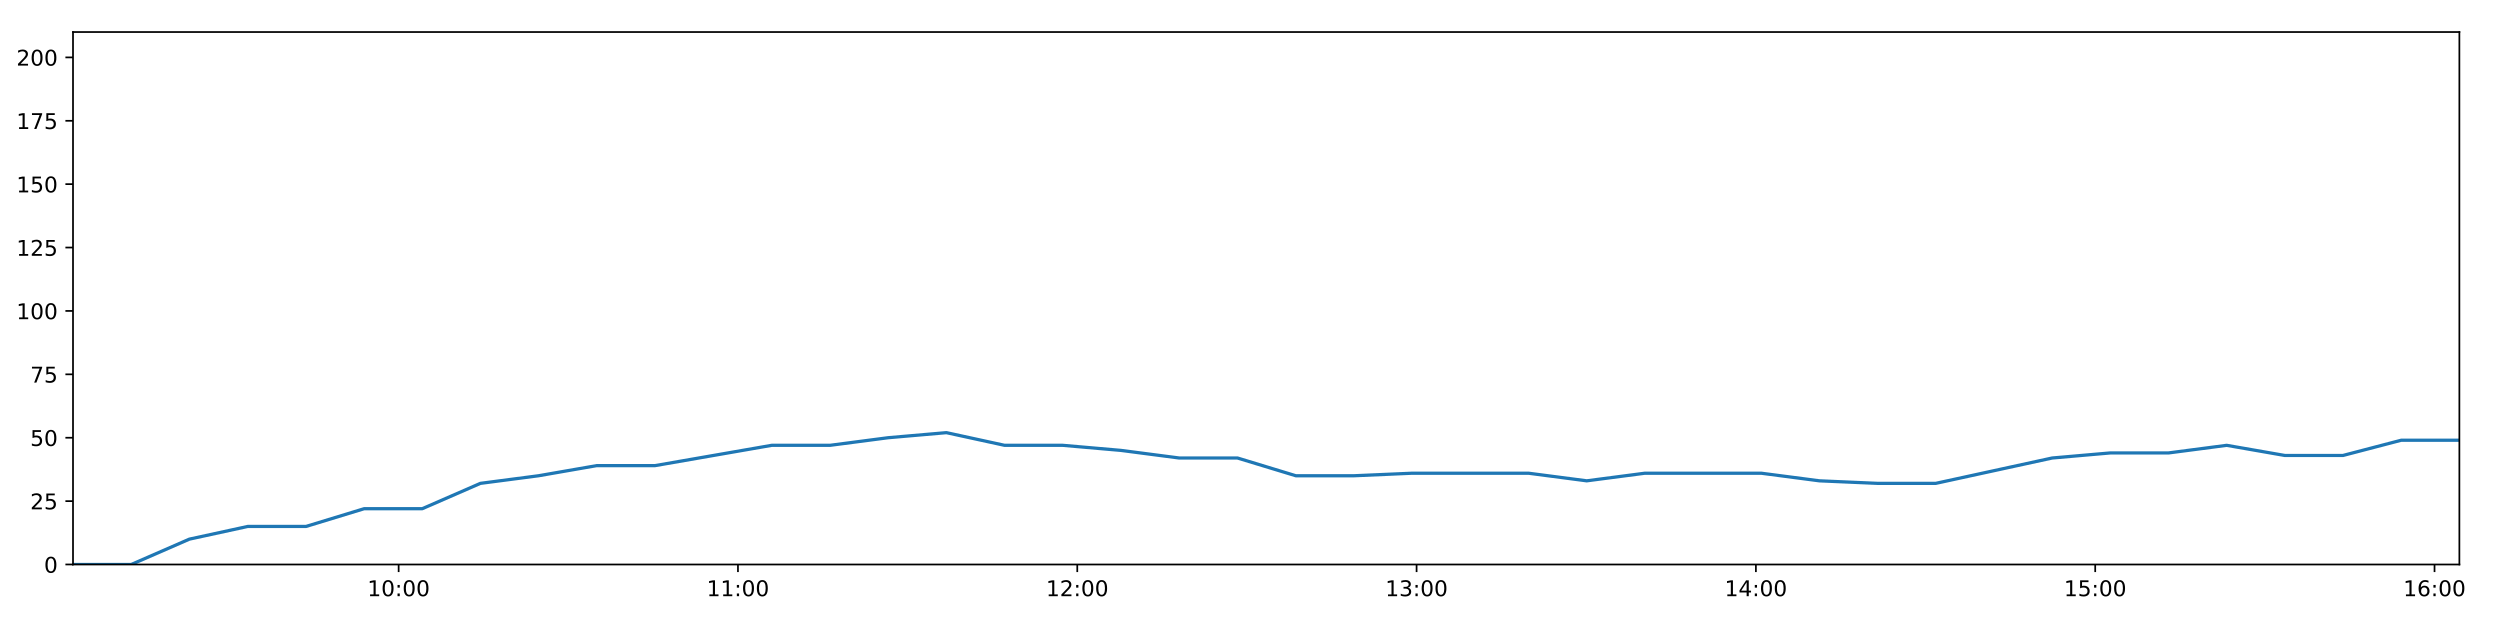
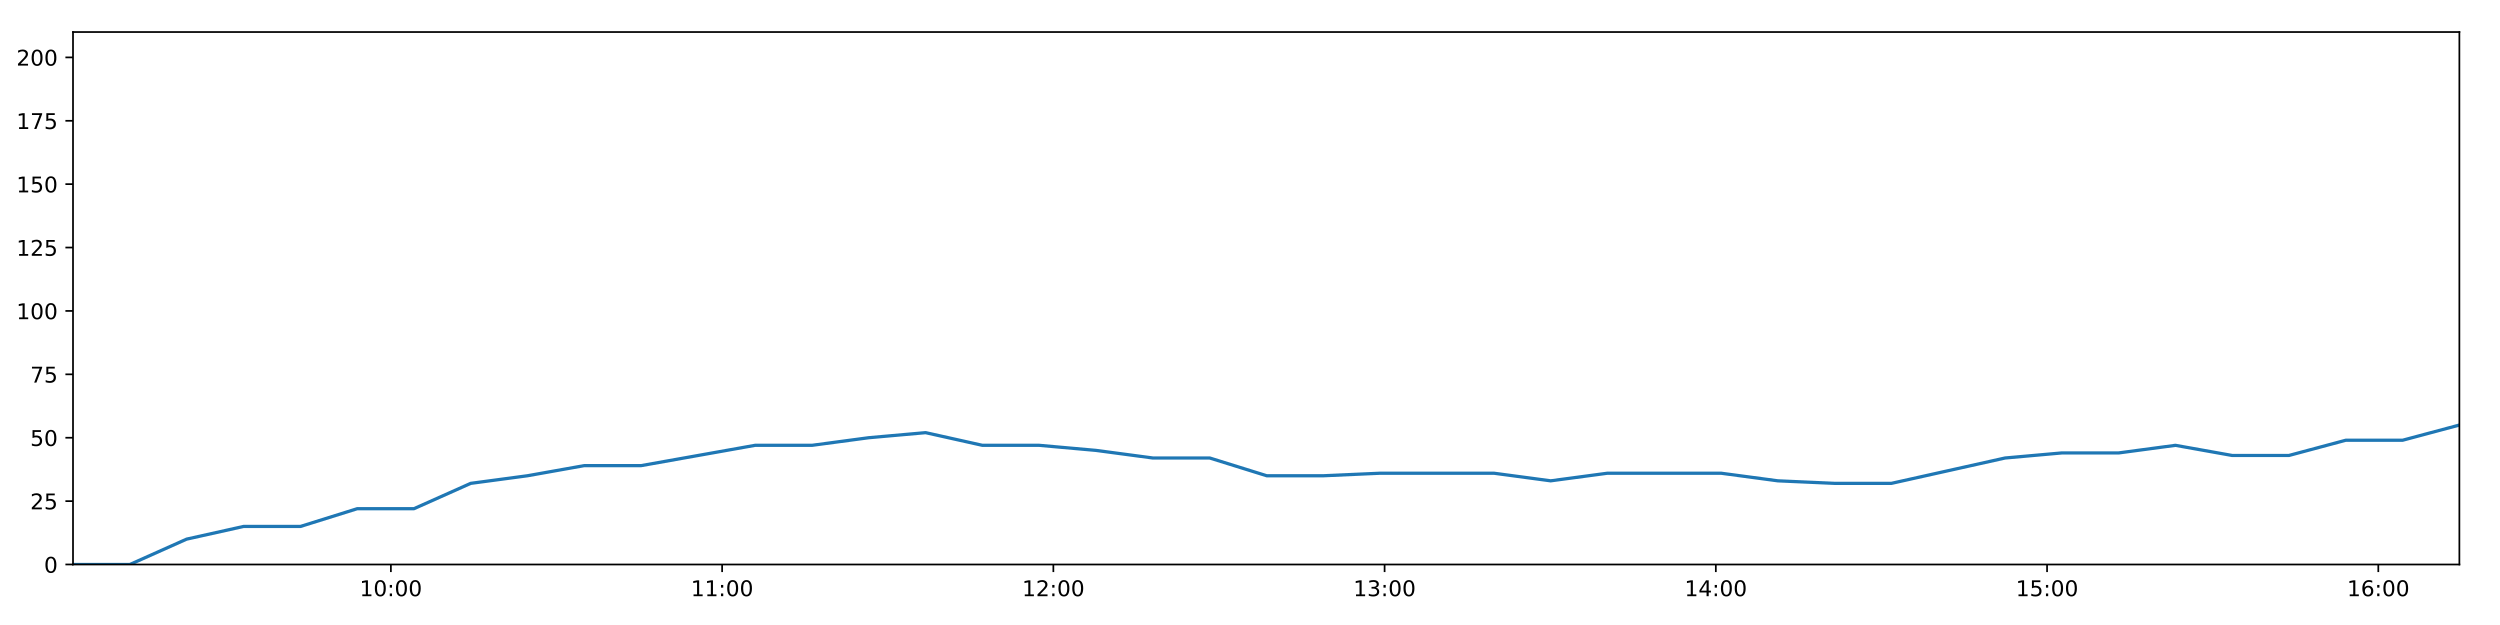
<svg xmlns="http://www.w3.org/2000/svg" xmlns:xlink="http://www.w3.org/1999/xlink" height="288pt" version="1.1" viewBox="0 0 1152 288" width="1152pt">
  <defs>
    <style type="text/css">
*{stroke-linecap:butt;stroke-linejoin:round;}
  </style>
  </defs>
  <g id="figure_1">
    <g id="patch_1">
      <path d="M 0 288  L 1152 288  L 1152 0  L 0 0  z " style="fill:#ffffff;" />
    </g>
    <g id="axes_1">
      <g id="patch_2">
        <path d="M 33.64 260.12  L 1133.28 260.12  L 1133.28 14.76  L 33.64 14.76  z " style="fill:#ffffff;" />
      </g>
      <g id="matplotlib.axis_1">
        <g id="xtick_1">
          <g id="line2d_1">
            <defs>
-               <path d="M 0 0  L 0 3.5  " id="me73a6348c2" style="stroke:#000000;stroke-width:0.8;" />
-             </defs>
-             <g>
-               <use style="stroke:#000000;stroke-width:0.8;" x="183.693" xlink:href="#me73a6348c2" y="260.12" />
+               <path d="M 0 0  L 0 3.5  " id="m3dce01efa8" style="stroke:#000000;stroke-width:0.8;" />
+             </defs>
+             <g>
+               <use style="stroke:#000000;stroke-width:0.8;" x="180.121" xlink:href="#m3dce01efa8" y="260.12" />
            </g>
          </g>
          <g id="text_1">
            <defs>
              <path d="M 12.406 8.297  L 28.516 8.297  L 28.516 63.922  L 10.984 60.406  L 10.984 69.391  L 28.422 72.906  L 38.281 72.906  L 38.281 8.297  L 54.391 8.297  L 54.391 0  L 12.406 0  z " id="DejaVuSans-49" />
              <path d="M 31.781 66.406  Q 24.172 66.406 20.328 58.906  Q 16.5 51.422 16.5 36.375  Q 16.5 21.391 20.328 13.891  Q 24.172 6.391 31.781 6.391  Q 39.453 6.391 43.281 13.891  Q 47.125 21.391 47.125 36.375  Q 47.125 51.422 43.281 58.906  Q 39.453 66.406 31.781 66.406  z M 31.781 74.219  Q 44.047 74.219 50.516 64.516  Q 56.984 54.828 56.984 36.375  Q 56.984 17.969 50.516 8.266  Q 44.047 -1.422 31.781 -1.422  Q 19.531 -1.422 13.062 8.266  Q 6.594 17.969 6.594 36.375  Q 6.594 54.828 13.062 64.516  Q 19.531 74.219 31.781 74.219  z " id="DejaVuSans-48" />
              <path d="M 11.719 12.406  L 22.016 12.406  L 22.016 0  L 11.719 0  z M 11.719 51.703  L 22.016 51.703  L 22.016 39.312  L 11.719 39.312  z " id="DejaVuSans-58" />
            </defs>
-             <g transform="translate(169.2838 274.7184)scale(0.1 -0.1)">
+             <g transform="translate(165.7112 274.7184)scale(0.1 -0.1)">
              <use xlink:href="#DejaVuSans-49" />
              <use x="63.623" xlink:href="#DejaVuSans-48" />
              <use x="127.246" xlink:href="#DejaVuSans-58" />
              <use x="160.938" xlink:href="#DejaVuSans-48" />
              <use x="224.561" xlink:href="#DejaVuSans-48" />
            </g>
          </g>
        </g>
        <g id="xtick_2">
          <g id="line2d_2">
            <g>
-               <use style="stroke:#000000;stroke-width:0.8;" x="340.049" xlink:href="#me73a6348c2" y="260.12" />
+               <use style="stroke:#000000;stroke-width:0.8;" x="332.754" xlink:href="#m3dce01efa8" y="260.12" />
            </g>
          </g>
          <g id="text_2">
-             <g transform="translate(325.6399 274.7184)scale(0.1 -0.1)">
+             <g transform="translate(318.3445 274.7184)scale(0.1 -0.1)">
              <use xlink:href="#DejaVuSans-49" />
              <use x="63.623" xlink:href="#DejaVuSans-49" />
              <use x="127.246" xlink:href="#DejaVuSans-58" />
              <use x="160.938" xlink:href="#DejaVuSans-48" />
              <use x="224.561" xlink:href="#DejaVuSans-48" />
            </g>
          </g>
        </g>
        <g id="xtick_3">
          <g id="line2d_3">
            <g>
-               <use style="stroke:#000000;stroke-width:0.8;" x="496.405" xlink:href="#me73a6348c2" y="260.12" />
+               <use style="stroke:#000000;stroke-width:0.8;" x="485.387" xlink:href="#m3dce01efa8" y="260.12" />
            </g>
          </g>
          <g id="text_3">
            <defs>
              <path d="M 19.188 8.297  L 53.609 8.297  L 53.609 0  L 7.328 0  L 7.328 8.297  Q 12.938 14.109 22.625 23.891  Q 32.328 33.688 34.812 36.531  Q 39.547 41.844 41.422 45.531  Q 43.312 49.219 43.312 52.781  Q 43.312 58.594 39.234 62.25  Q 35.156 65.922 28.609 65.922  Q 23.969 65.922 18.812 64.312  Q 13.672 62.703 7.812 59.422  L 7.812 69.391  Q 13.766 71.781 18.938 73  Q 24.125 74.219 28.422 74.219  Q 39.75 74.219 46.484 68.547  Q 53.219 62.891 53.219 53.422  Q 53.219 48.922 51.531 44.891  Q 49.859 40.875 45.406 35.406  Q 44.188 33.984 37.641 27.219  Q 31.109 20.453 19.188 8.297  z " id="DejaVuSans-50" />
            </defs>
-             <g transform="translate(481.996 274.7184)scale(0.1 -0.1)">
+             <g transform="translate(470.9779 274.7184)scale(0.1 -0.1)">
              <use xlink:href="#DejaVuSans-49" />
              <use x="63.623" xlink:href="#DejaVuSans-50" />
              <use x="127.246" xlink:href="#DejaVuSans-58" />
              <use x="160.938" xlink:href="#DejaVuSans-48" />
              <use x="224.561" xlink:href="#DejaVuSans-48" />
            </g>
          </g>
        </g>
        <g id="xtick_4">
          <g id="line2d_4">
            <g>
-               <use style="stroke:#000000;stroke-width:0.8;" x="652.761" xlink:href="#me73a6348c2" y="260.12" />
+               <use style="stroke:#000000;stroke-width:0.8;" x="638.021" xlink:href="#m3dce01efa8" y="260.12" />
            </g>
          </g>
          <g id="text_4">
            <defs>
              <path d="M 40.578 39.312  Q 47.656 37.797 51.625 33  Q 55.609 28.219 55.609 21.188  Q 55.609 10.406 48.188 4.484  Q 40.766 -1.422 27.094 -1.422  Q 22.516 -1.422 17.656 -0.516  Q 12.797 0.391 7.625 2.203  L 7.625 11.719  Q 11.719 9.328 16.594 8.109  Q 21.484 6.891 26.812 6.891  Q 36.078 6.891 40.938 10.547  Q 45.797 14.203 45.797 21.188  Q 45.797 27.641 41.281 31.266  Q 36.766 34.906 28.719 34.906  L 20.219 34.906  L 20.219 43.016  L 29.109 43.016  Q 36.375 43.016 40.234 45.922  Q 44.094 48.828 44.094 54.297  Q 44.094 59.906 40.109 62.906  Q 36.141 65.922 28.719 65.922  Q 24.656 65.922 20.016 65.031  Q 15.375 64.156 9.812 62.312  L 9.812 71.094  Q 15.438 72.656 20.344 73.438  Q 25.25 74.219 29.594 74.219  Q 40.828 74.219 47.359 69.109  Q 53.906 64.016 53.906 55.328  Q 53.906 49.266 50.438 45.094  Q 46.969 40.922 40.578 39.312  z " id="DejaVuSans-51" />
            </defs>
-             <g transform="translate(638.352 274.7184)scale(0.1 -0.1)">
+             <g transform="translate(623.6112 274.7184)scale(0.1 -0.1)">
              <use xlink:href="#DejaVuSans-49" />
              <use x="63.623" xlink:href="#DejaVuSans-51" />
              <use x="127.246" xlink:href="#DejaVuSans-58" />
              <use x="160.938" xlink:href="#DejaVuSans-48" />
              <use x="224.561" xlink:href="#DejaVuSans-48" />
            </g>
          </g>
        </g>
        <g id="xtick_5">
          <g id="line2d_5">
            <g>
-               <use style="stroke:#000000;stroke-width:0.8;" x="809.117" xlink:href="#me73a6348c2" y="260.12" />
+               <use style="stroke:#000000;stroke-width:0.8;" x="790.654" xlink:href="#m3dce01efa8" y="260.12" />
            </g>
          </g>
          <g id="text_5">
            <defs>
              <path d="M 37.797 64.312  L 12.891 25.391  L 37.797 25.391  z M 35.203 72.906  L 47.609 72.906  L 47.609 25.391  L 58.016 25.391  L 58.016 17.188  L 47.609 17.188  L 47.609 0  L 37.797 0  L 37.797 17.188  L 4.891 17.188  L 4.891 26.703  z " id="DejaVuSans-52" />
            </defs>
-             <g transform="translate(794.7081 274.7184)scale(0.1 -0.1)">
+             <g transform="translate(776.2446 274.7184)scale(0.1 -0.1)">
              <use xlink:href="#DejaVuSans-49" />
              <use x="63.623" xlink:href="#DejaVuSans-52" />
              <use x="127.246" xlink:href="#DejaVuSans-58" />
              <use x="160.938" xlink:href="#DejaVuSans-48" />
              <use x="224.561" xlink:href="#DejaVuSans-48" />
            </g>
          </g>
        </g>
        <g id="xtick_6">
          <g id="line2d_6">
            <g>
-               <use style="stroke:#000000;stroke-width:0.8;" x="965.473" xlink:href="#me73a6348c2" y="260.12" />
+               <use style="stroke:#000000;stroke-width:0.8;" x="943.287" xlink:href="#m3dce01efa8" y="260.12" />
            </g>
          </g>
          <g id="text_6">
            <defs>
              <path d="M 10.797 72.906  L 49.516 72.906  L 49.516 64.594  L 19.828 64.594  L 19.828 46.734  Q 21.969 47.469 24.109 47.828  Q 26.266 48.188 28.422 48.188  Q 40.625 48.188 47.75 41.5  Q 54.891 34.812 54.891 23.391  Q 54.891 11.625 47.562 5.094  Q 40.234 -1.422 26.906 -1.422  Q 22.312 -1.422 17.547 -0.641  Q 12.797 0.141 7.719 1.703  L 7.719 11.625  Q 12.109 9.234 16.797 8.062  Q 21.484 6.891 26.703 6.891  Q 35.156 6.891 40.078 11.328  Q 45.016 15.766 45.016 23.391  Q 45.016 31 40.078 35.438  Q 35.156 39.891 26.703 39.891  Q 22.75 39.891 18.812 39.016  Q 14.891 38.141 10.797 36.281  z " id="DejaVuSans-53" />
            </defs>
-             <g transform="translate(951.0641 274.7184)scale(0.1 -0.1)">
+             <g transform="translate(928.8779 274.7184)scale(0.1 -0.1)">
              <use xlink:href="#DejaVuSans-49" />
              <use x="63.623" xlink:href="#DejaVuSans-53" />
              <use x="127.246" xlink:href="#DejaVuSans-58" />
              <use x="160.938" xlink:href="#DejaVuSans-48" />
              <use x="224.561" xlink:href="#DejaVuSans-48" />
            </g>
          </g>
        </g>
        <g id="xtick_7">
          <g id="line2d_7">
            <g>
-               <use style="stroke:#000000;stroke-width:0.8;" x="1121.83" xlink:href="#me73a6348c2" y="260.12" />
+               <use style="stroke:#000000;stroke-width:0.8;" x="1095.921" xlink:href="#m3dce01efa8" y="260.12" />
            </g>
          </g>
          <g id="text_7">
            <defs>
              <path d="M 33.016 40.375  Q 26.375 40.375 22.484 35.828  Q 18.609 31.297 18.609 23.391  Q 18.609 15.531 22.484 10.953  Q 26.375 6.391 33.016 6.391  Q 39.656 6.391 43.531 10.953  Q 47.406 15.531 47.406 23.391  Q 47.406 31.297 43.531 35.828  Q 39.656 40.375 33.016 40.375  z M 52.594 71.297  L 52.594 62.312  Q 48.875 64.062 45.094 64.984  Q 41.312 65.922 37.594 65.922  Q 27.828 65.922 22.672 59.328  Q 17.531 52.734 16.797 39.406  Q 19.672 43.656 24.016 45.922  Q 28.375 48.188 33.594 48.188  Q 44.578 48.188 50.953 41.516  Q 57.328 34.859 57.328 23.391  Q 57.328 12.156 50.688 5.359  Q 44.047 -1.422 33.016 -1.422  Q 20.359 -1.422 13.672 8.266  Q 6.984 17.969 6.984 36.375  Q 6.984 53.656 15.188 63.938  Q 23.391 74.219 37.203 74.219  Q 40.922 74.219 44.703 73.484  Q 48.484 72.75 52.594 71.297  z " id="DejaVuSans-54" />
            </defs>
-             <g transform="translate(1107.42 274.7184)scale(0.1 -0.1)">
+             <g transform="translate(1081.511 274.7184)scale(0.1 -0.1)">
              <use xlink:href="#DejaVuSans-49" />
              <use x="63.623" xlink:href="#DejaVuSans-54" />
              <use x="127.246" xlink:href="#DejaVuSans-58" />
              <use x="160.938" xlink:href="#DejaVuSans-48" />
              <use x="224.561" xlink:href="#DejaVuSans-48" />
            </g>
          </g>
        </g>
      </g>
      <g id="matplotlib.axis_2">
        <g id="ytick_1">
          <g id="line2d_8">
            <defs>
-               <path d="M 0 0  L -3.5 0  " id="m3fb3d102c0" style="stroke:#000000;stroke-width:0.8;" />
-             </defs>
-             <g>
-               <use style="stroke:#000000;stroke-width:0.8;" x="33.64" xlink:href="#m3fb3d102c0" y="260.12" />
+               <path d="M 0 0  L -3.5 0  " id="ma39d75bfdc" style="stroke:#000000;stroke-width:0.8;" />
+             </defs>
+             <g>
+               <use style="stroke:#000000;stroke-width:0.8;" x="33.64" xlink:href="#ma39d75bfdc" y="260.12" />
            </g>
          </g>
          <g id="text_8">
            <g transform="translate(20.2775 263.9192)scale(0.1 -0.1)">
              <use xlink:href="#DejaVuSans-48" />
            </g>
          </g>
        </g>
        <g id="ytick_2">
          <g id="line2d_9">
            <g>
-               <use style="stroke:#000000;stroke-width:0.8;" x="33.64" xlink:href="#m3fb3d102c0" y="230.91" />
+               <use style="stroke:#000000;stroke-width:0.8;" x="33.64" xlink:href="#ma39d75bfdc" y="230.91" />
            </g>
          </g>
          <g id="text_9">
            <g transform="translate(13.915 234.7097)scale(0.1 -0.1)">
              <use xlink:href="#DejaVuSans-50" />
              <use x="63.623" xlink:href="#DejaVuSans-53" />
            </g>
          </g>
        </g>
        <g id="ytick_3">
          <g id="line2d_10">
            <g>
-               <use style="stroke:#000000;stroke-width:0.8;" x="33.64" xlink:href="#m3fb3d102c0" y="201.701" />
+               <use style="stroke:#000000;stroke-width:0.8;" x="33.64" xlink:href="#ma39d75bfdc" y="201.701" />
            </g>
          </g>
          <g id="text_10">
            <g transform="translate(13.915 205.5002)scale(0.1 -0.1)">
              <use xlink:href="#DejaVuSans-53" />
              <use x="63.623" xlink:href="#DejaVuSans-48" />
            </g>
          </g>
        </g>
        <g id="ytick_4">
          <g id="line2d_11">
            <g>
-               <use style="stroke:#000000;stroke-width:0.8;" x="33.64" xlink:href="#m3fb3d102c0" y="172.491" />
+               <use style="stroke:#000000;stroke-width:0.8;" x="33.64" xlink:href="#ma39d75bfdc" y="172.491" />
            </g>
          </g>
          <g id="text_11">
            <defs>
              <path d="M 8.203 72.906  L 55.078 72.906  L 55.078 68.703  L 28.609 0  L 18.312 0  L 43.219 64.594  L 8.203 64.594  z " id="DejaVuSans-55" />
            </defs>
            <g transform="translate(13.915 176.2906)scale(0.1 -0.1)">
              <use xlink:href="#DejaVuSans-55" />
              <use x="63.623" xlink:href="#DejaVuSans-53" />
            </g>
          </g>
        </g>
        <g id="ytick_5">
          <g id="line2d_12">
            <g>
-               <use style="stroke:#000000;stroke-width:0.8;" x="33.64" xlink:href="#m3fb3d102c0" y="143.282" />
+               <use style="stroke:#000000;stroke-width:0.8;" x="33.64" xlink:href="#ma39d75bfdc" y="143.282" />
            </g>
          </g>
          <g id="text_12">
            <g transform="translate(7.5525 147.0811)scale(0.1 -0.1)">
              <use xlink:href="#DejaVuSans-49" />
              <use x="63.623" xlink:href="#DejaVuSans-48" />
              <use x="127.246" xlink:href="#DejaVuSans-48" />
            </g>
          </g>
        </g>
        <g id="ytick_6">
          <g id="line2d_13">
            <g>
-               <use style="stroke:#000000;stroke-width:0.8;" x="33.64" xlink:href="#m3fb3d102c0" y="114.072" />
+               <use style="stroke:#000000;stroke-width:0.8;" x="33.64" xlink:href="#ma39d75bfdc" y="114.072" />
            </g>
          </g>
          <g id="text_13">
            <g transform="translate(7.5525 117.8716)scale(0.1 -0.1)">
              <use xlink:href="#DejaVuSans-49" />
              <use x="63.623" xlink:href="#DejaVuSans-50" />
              <use x="127.246" xlink:href="#DejaVuSans-53" />
            </g>
          </g>
        </g>
        <g id="ytick_7">
          <g id="line2d_14">
            <g>
-               <use style="stroke:#000000;stroke-width:0.8;" x="33.64" xlink:href="#m3fb3d102c0" y="84.863" />
+               <use style="stroke:#000000;stroke-width:0.8;" x="33.64" xlink:href="#ma39d75bfdc" y="84.863" />
            </g>
          </g>
          <g id="text_14">
            <g transform="translate(7.5525 88.66208)scale(0.1 -0.1)">
              <use xlink:href="#DejaVuSans-49" />
              <use x="63.623" xlink:href="#DejaVuSans-53" />
              <use x="127.246" xlink:href="#DejaVuSans-48" />
            </g>
          </g>
        </g>
        <g id="ytick_8">
          <g id="line2d_15">
            <g>
-               <use style="stroke:#000000;stroke-width:0.8;" x="33.64" xlink:href="#m3fb3d102c0" y="55.653" />
+               <use style="stroke:#000000;stroke-width:0.8;" x="33.64" xlink:href="#ma39d75bfdc" y="55.653" />
            </g>
          </g>
          <g id="text_15">
            <g transform="translate(7.5525 59.45255)scale(0.1 -0.1)">
              <use xlink:href="#DejaVuSans-49" />
              <use x="63.623" xlink:href="#DejaVuSans-55" />
              <use x="127.246" xlink:href="#DejaVuSans-53" />
            </g>
          </g>
        </g>
        <g id="ytick_9">
          <g id="line2d_16">
            <g>
-               <use style="stroke:#000000;stroke-width:0.8;" x="33.64" xlink:href="#m3fb3d102c0" y="26.444" />
+               <use style="stroke:#000000;stroke-width:0.8;" x="33.64" xlink:href="#ma39d75bfdc" y="26.444" />
            </g>
          </g>
          <g id="text_16">
            <g transform="translate(7.5525 30.24303)scale(0.1 -0.1)">
              <use xlink:href="#DejaVuSans-50" />
              <use x="63.623" xlink:href="#DejaVuSans-48" />
              <use x="127.246" xlink:href="#DejaVuSans-48" />
            </g>
          </g>
        </g>
      </g>
      <g id="line2d_17">
-         <path clip-path="url(#p98c4c7448d)" d="M 33.64 260.12  L 60.462 260.12  L 87.26 248.436  L 114.113 242.594  L 140.983 242.594  L 167.775 234.416  L 194.559 234.416  L 221.366 222.732  L 248.157 219.227  L 274.998 214.553  L 301.858 214.553  L 328.734 209.88  L 355.595 205.206  L 382.447 205.206  L 409.265 201.701  L 436.108 199.364  L 462.923 205.206  L 489.737 205.206  L 516.536 207.543  L 543.395 211.048  L 570.234 211.048  L 597.121 219.227  L 623.934 219.227  L 650.741 218.058  L 677.56 218.058  L 704.359 218.058  L 731.154 221.563  L 757.961 218.058  L 784.766 218.058  L 811.578 218.058  L 838.388 221.563  L 865.2 222.732  L 891.994 222.732  L 918.824 216.89  L 945.64 211.048  L 972.431 208.711  L 999.267 208.711  L 1026.052 205.206  L 1052.848 209.88  L 1079.642 209.88  L 1106.448 202.869  L 1133.28 202.869  " style="fill:none;stroke:#1f77b4;stroke-linecap:square;stroke-width:1.5;" />
+         <path clip-path="url(#pe219c2c003)" d="M 33.64 260.12  L 59.824 260.12  L 85.984 248.436  L 112.197 242.594  L 138.428 242.594  L 164.581 234.416  L 190.728 234.416  L 216.896 222.732  L 243.05 219.227  L 269.251 214.553  L 295.471 214.553  L 321.708 209.88  L 347.93 205.206  L 374.142 205.206  L 400.321 201.701  L 426.526 199.364  L 452.702 205.206  L 478.878 205.206  L 505.039 207.543  L 531.258 211.048  L 557.458 211.048  L 583.705 219.227  L 609.879 219.227  L 636.048 218.058  L 662.228 218.058  L 688.39 218.058  L 714.546 221.563  L 740.716 218.058  L 766.882 218.058  L 793.056 218.058  L 819.228 221.563  L 845.401 222.732  L 871.557 222.732  L 897.748 216.89  L 923.926 211.048  L 950.079 208.711  L 976.276 208.711  L 1002.424 205.206  L 1028.582 209.88  L 1054.738 209.88  L 1080.905 202.869  L 1107.098 202.869  L 1133.28 195.859  " style="fill:none;stroke:#1f77b4;stroke-linecap:square;stroke-width:1.5;" />
      </g>
      <g id="patch_3">
        <path d="M 33.64 260.12  L 33.64 14.76  " style="fill:none;stroke:#000000;stroke-linecap:square;stroke-linejoin:miter;stroke-width:0.8;" />
      </g>
      <g id="patch_4">
        <path d="M 1133.28 260.12  L 1133.28 14.76  " style="fill:none;stroke:#000000;stroke-linecap:square;stroke-linejoin:miter;stroke-width:0.8;" />
      </g>
      <g id="patch_5">
        <path d="M 33.64 260.12  L 1133.28 260.12  " style="fill:none;stroke:#000000;stroke-linecap:square;stroke-linejoin:miter;stroke-width:0.8;" />
      </g>
      <g id="patch_6">
        <path d="M 33.64 14.76  L 1133.28 14.76  " style="fill:none;stroke:#000000;stroke-linecap:square;stroke-linejoin:miter;stroke-width:0.8;" />
      </g>
    </g>
  </g>
  <defs>
-     <clipPath id="p98c4c7448d">
+     <clipPath id="pe219c2c003">
      <rect height="245.36" width="1099.64" x="33.64" y="14.76" />
    </clipPath>
  </defs>
</svg>
